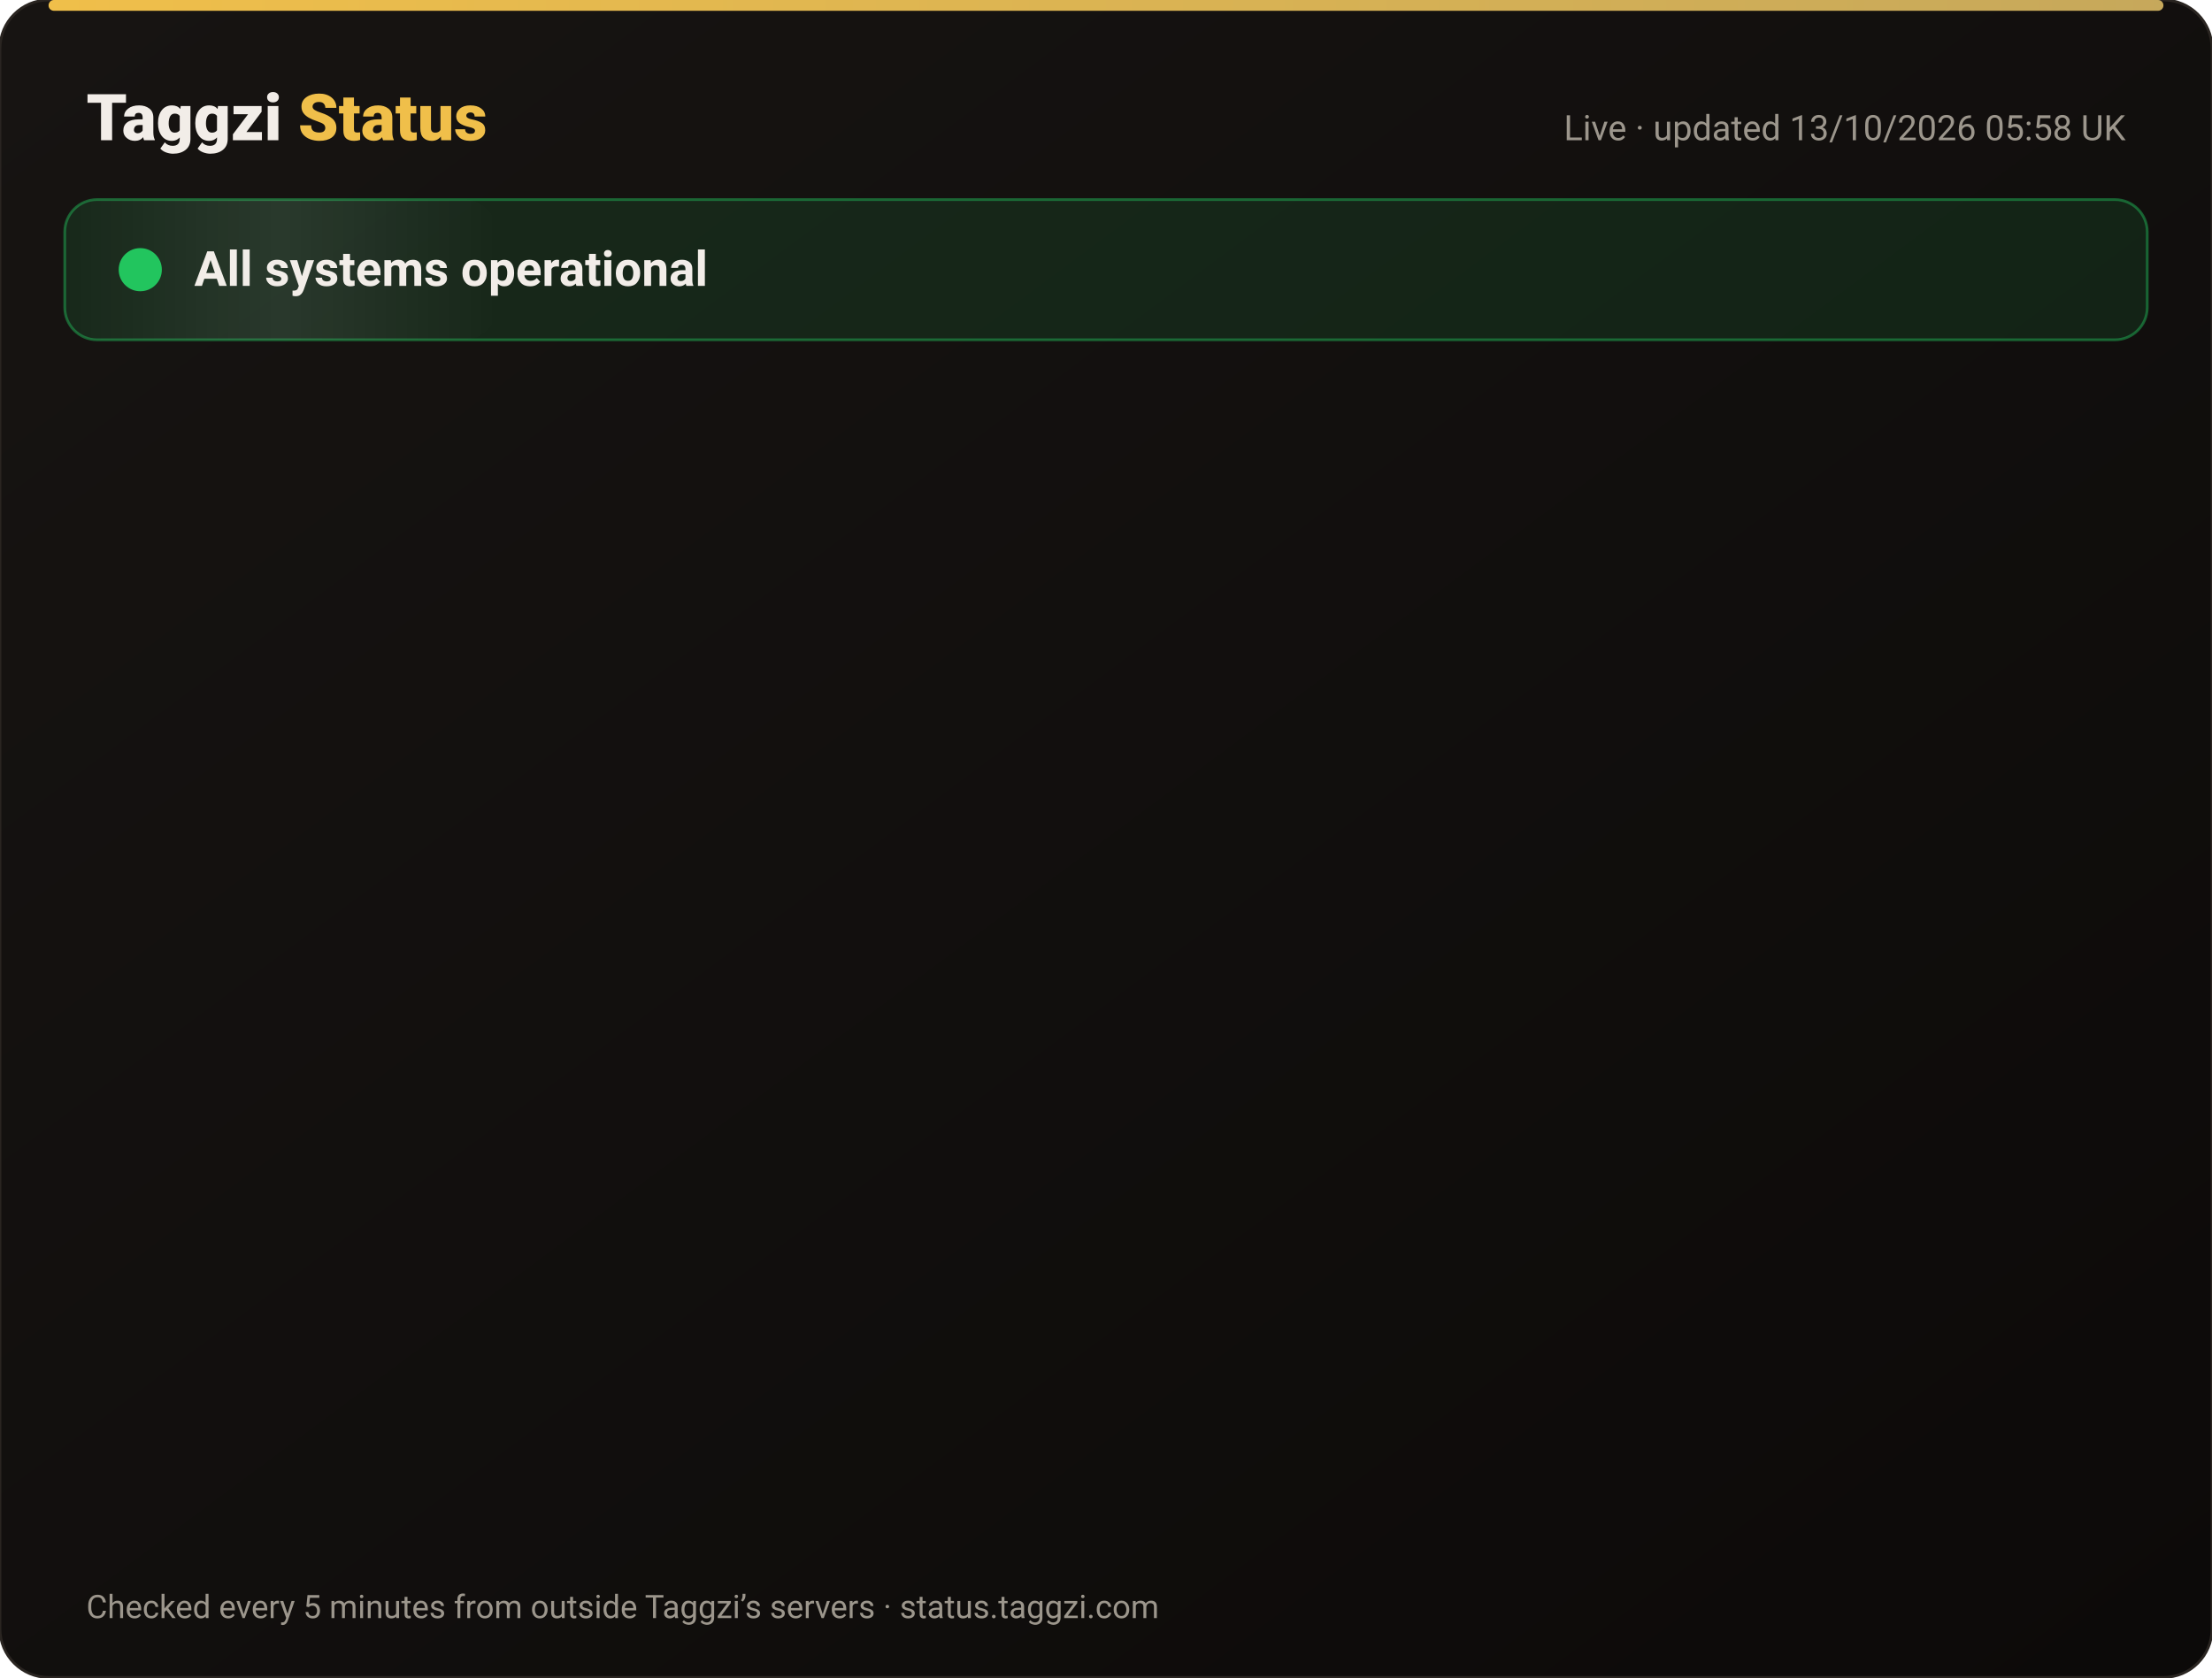
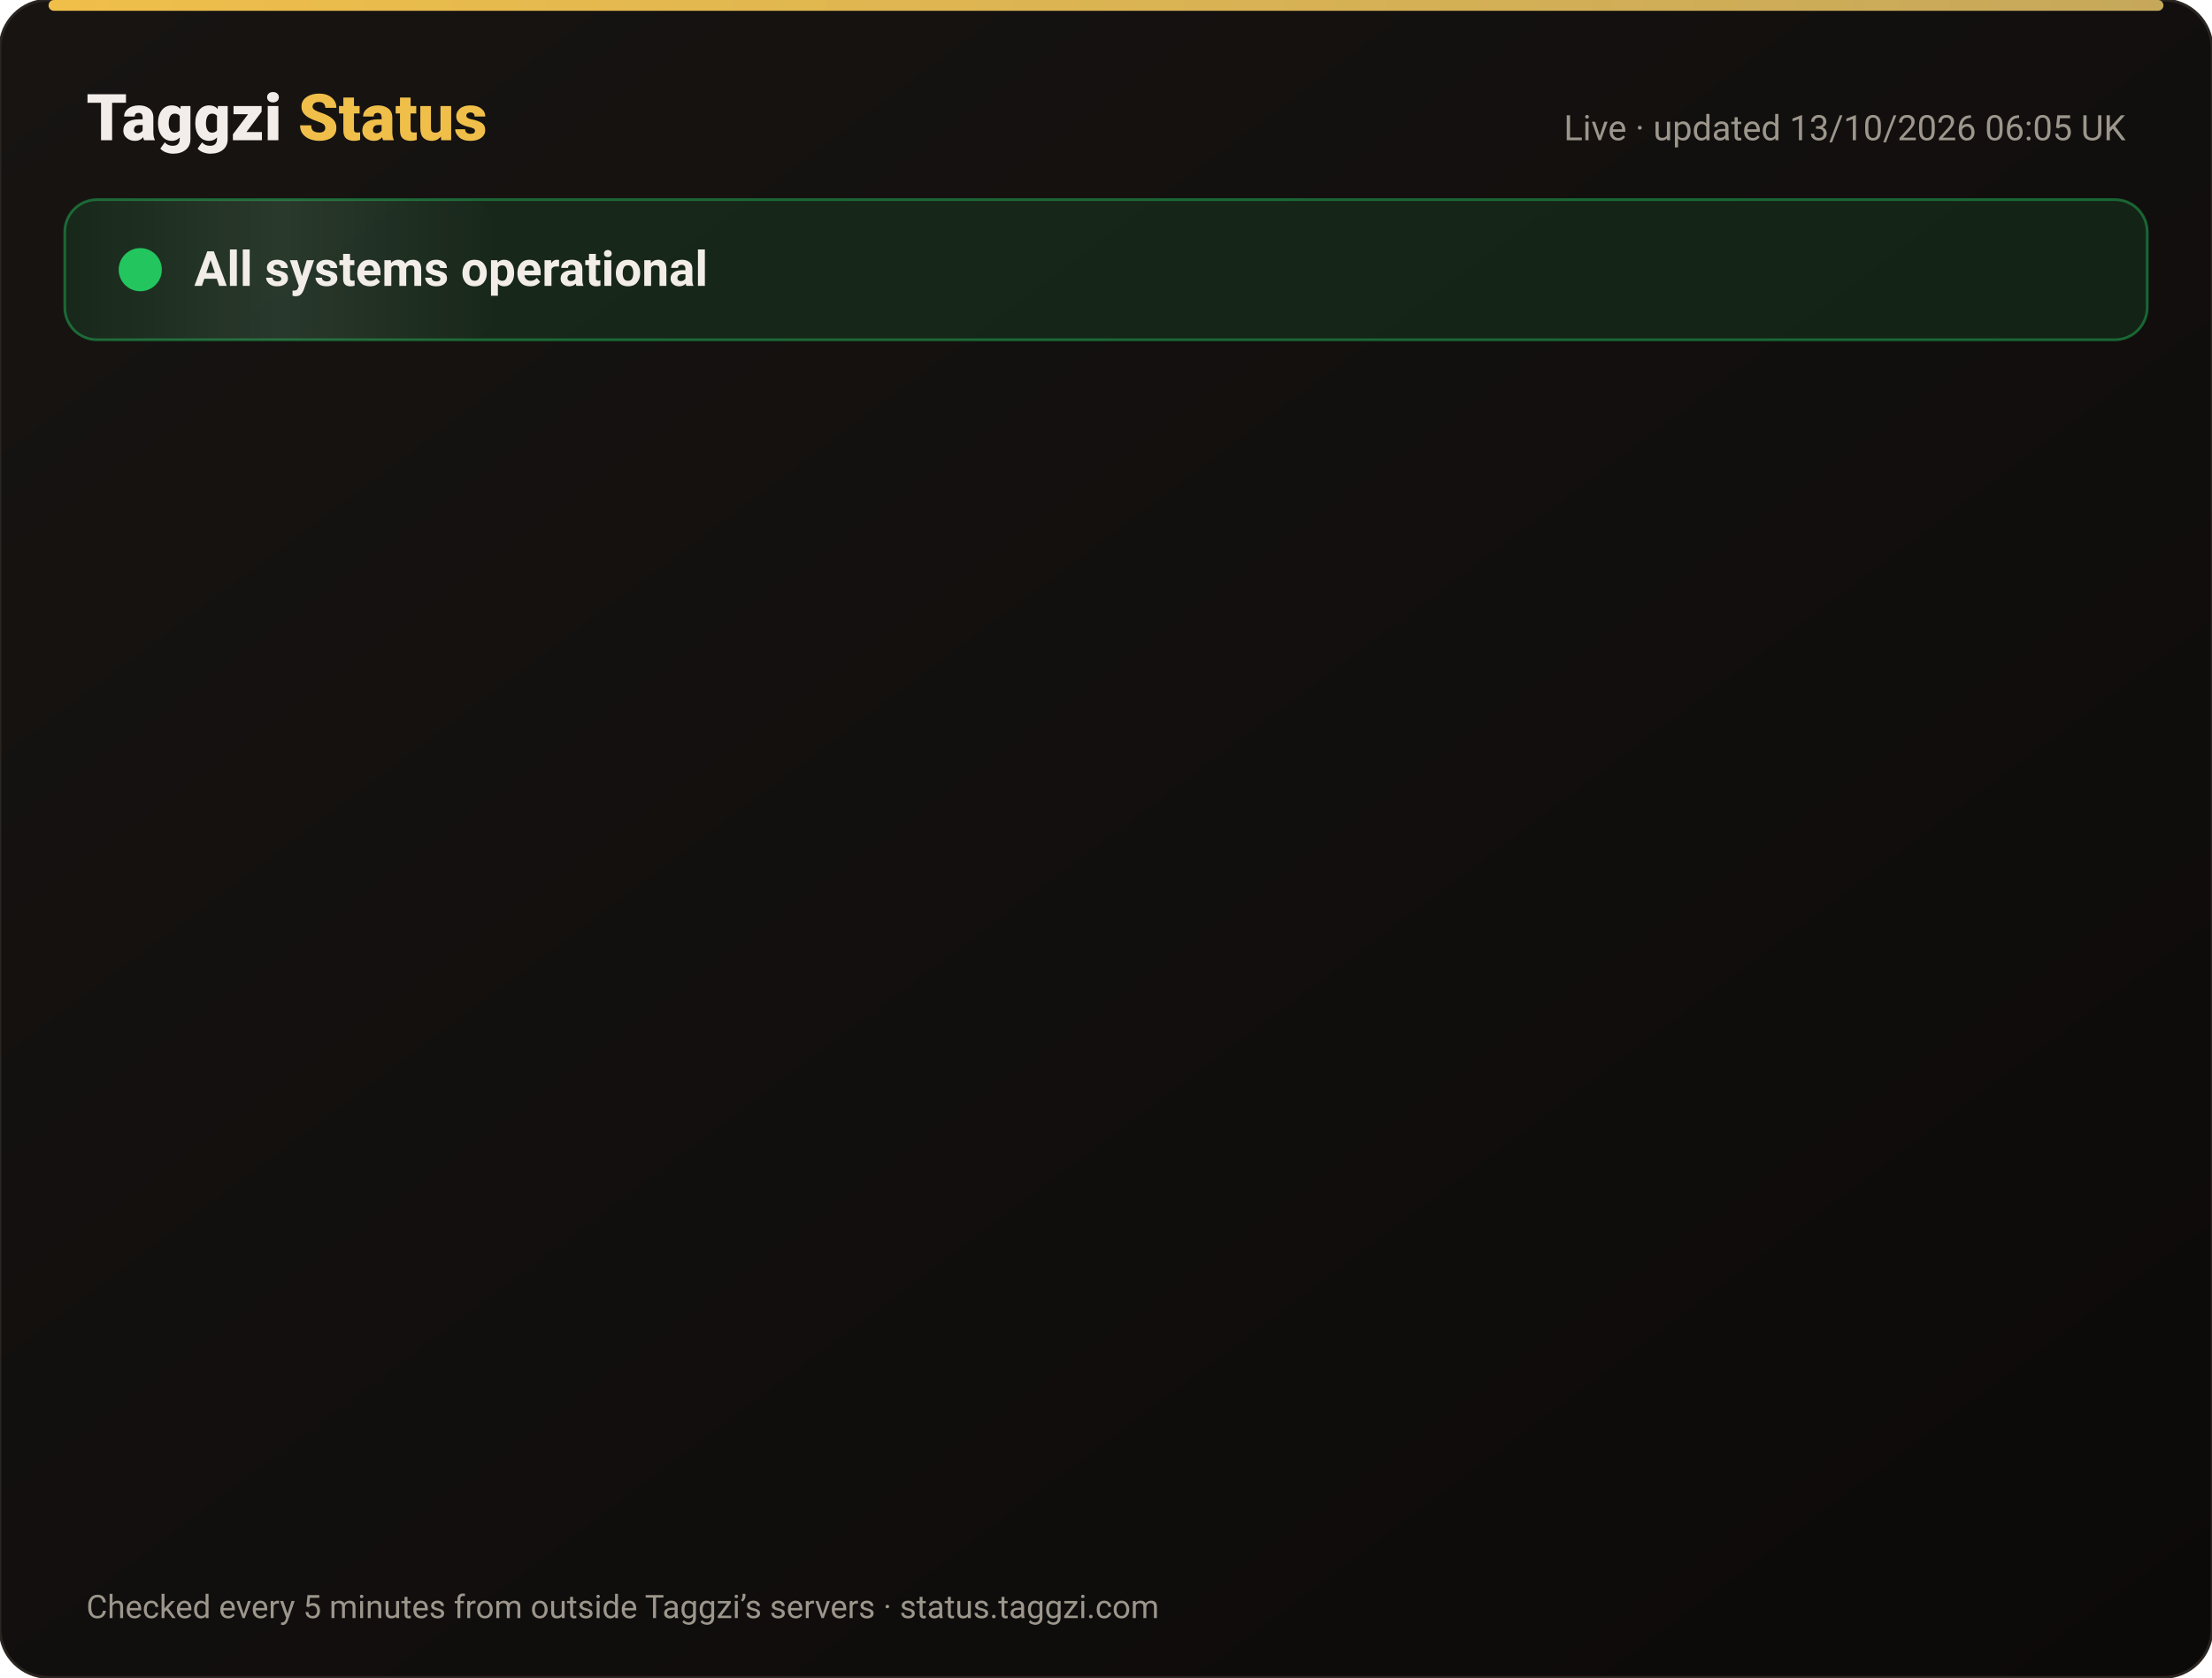
<svg xmlns="http://www.w3.org/2000/svg" width="820" height="622" viewBox="0 0 820 622" font-family="-apple-system,Segoe UI,Roboto,Helvetica,Arial,sans-serif">
  <defs>
    <linearGradient id="bg" x1="0" y1="0" x2="1" y2="1">
      <stop offset="0" stop-color="#171412" />
      <stop offset="1" stop-color="#0C0A09" />
    </linearGradient>
    <linearGradient id="gold" x1="0" x2="1">
      <stop offset="0" stop-color="#F0BF4A" />
      <stop offset="1" stop-color="#c6a85b" />
    </linearGradient>
    <linearGradient id="shine" x1="0" x2="1">
      <stop offset="0" stop-color="#fff" stop-opacity="0" />
      <stop offset=".5" stop-color="#fff" stop-opacity=".08" />
      <stop offset="1" stop-color="#fff" stop-opacity="0" />
    </linearGradient>
  </defs>
  <rect width="820" height="622" rx="18" fill="url(#bg)" stroke="#2a2521" />
  <rect x="18" y="0" width="784" height="4" rx="2" fill="url(#gold)" />
  <text x="32" y="52" font-size="24" font-weight="800" fill="#F2EDE8">Taggzi <tspan fill="#F0BF4A">Status</tspan>
  </text>
-   <text x="788" y="52" font-size="13" fill="#9C968C" text-anchor="end">Live · updated 13/10/2026 05:58 UK</text>
+   <text x="788" y="52" font-size="13" fill="#9C968C" text-anchor="end">Live · updated 13/10/2026 06:05 UK</text>
  <rect x="24" y="74" width="772" height="52" rx="12" fill="#22c55e" fill-opacity=".12" stroke="#22c55e" stroke-opacity=".45" />
  <rect x="24" y="74" width="160" height="52" rx="12" fill="url(#shine)">
    <animate attributeName="x" from="-160" to="820" dur="4s" repeatCount="indefinite" />
  </rect>
  <circle cx="52" cy="100" r="7" fill="#22c55e" />
  <circle cx="52" cy="100" r="7" fill="none" stroke="#22c55e" stroke-width="2">
    <animate attributeName="r" values="7;15;7" dur="2s" repeatCount="indefinite" />
    <animate attributeName="opacity" values=".9;0;.9" dur="2s" repeatCount="indefinite" />
  </circle>
  <text x="72" y="106" font-size="18" font-weight="700" fill="#F2EDE8">All systems operational</text>
  <g opacity="0">
    <animate attributeName="opacity" from="0" to="1" begin="0.00s" dur=".6s" fill="freeze" />
    <line x1="32" y1="188" x2="788" y2="188" stroke="#2a2521" />
    <circle cx="44" cy="166" r="6" fill="#22c55e">
      <animate attributeName="opacity" values="1;.45;1" dur="2.4s" begin="0.00s" repeatCount="indefinite" />
    </circle>
    <text x="62" y="171" font-size="15" font-weight="650" fill="#F2EDE8">Website</text>
    <text x="630" y="171" font-size="13" fill="#9C968C" text-anchor="end">100.00% uptime</text>
    <rect x="648" y="154" width="140" height="24" rx="12" fill="#22c55e" fill-opacity=".14" stroke="#22c55e" stroke-opacity=".5" />
    <text x="718" y="171" font-size="12" font-weight="700" fill="#22c55e" text-anchor="middle">Operational</text>
  </g>
  <g opacity="0">
    <animate attributeName="opacity" from="0" to="1" begin="0.15s" dur=".6s" fill="freeze" />
    <line x1="32" y1="234" x2="788" y2="234" stroke="#2a2521" />
    <circle cx="44" cy="212" r="6" fill="#22c55e">
      <animate attributeName="opacity" values="1;.45;1" dur="2.4s" begin="0.15s" repeatCount="indefinite" />
    </circle>
    <text x="62" y="217" font-size="15" font-weight="650" fill="#F2EDE8">Tag scans</text>
    <text x="630" y="217" font-size="13" fill="#9C968C" text-anchor="end">100.00% uptime</text>
    <rect x="648" y="200" width="140" height="24" rx="12" fill="#22c55e" fill-opacity=".14" stroke="#22c55e" stroke-opacity=".5" />
    <text x="718" y="217" font-size="12" font-weight="700" fill="#22c55e" text-anchor="middle">Operational</text>
  </g>
  <g opacity="0">
    <animate attributeName="opacity" from="0" to="1" begin="0.30s" dur=".6s" fill="freeze" />
    <line x1="32" y1="280" x2="788" y2="280" stroke="#2a2521" />
    <circle cx="44" cy="258" r="6" fill="#22c55e">
      <animate attributeName="opacity" values="1;.45;1" dur="2.4s" begin="0.30s" repeatCount="indefinite" />
    </circle>
    <text x="62" y="263" font-size="15" font-weight="650" fill="#F2EDE8">Manual tag lookup</text>
    <text x="630" y="263" font-size="13" fill="#9C968C" text-anchor="end">100.00% uptime</text>
    <rect x="648" y="246" width="140" height="24" rx="12" fill="#22c55e" fill-opacity=".14" stroke="#22c55e" stroke-opacity=".5" />
    <text x="718" y="263" font-size="12" font-weight="700" fill="#22c55e" text-anchor="middle">Operational</text>
  </g>
  <g opacity="0">
    <animate attributeName="opacity" from="0" to="1" begin="0.45s" dur=".6s" fill="freeze" />
    <line x1="32" y1="326" x2="788" y2="326" stroke="#2a2521" />
    <circle cx="44" cy="304" r="6" fill="#22c55e">
      <animate attributeName="opacity" values="1;.45;1" dur="2.4s" begin="0.45s" repeatCount="indefinite" />
    </circle>
    <text x="62" y="309" font-size="15" font-weight="650" fill="#F2EDE8">App &amp; login</text>
    <text x="630" y="309" font-size="13" fill="#9C968C" text-anchor="end">100.00% uptime</text>
    <rect x="648" y="292" width="140" height="24" rx="12" fill="#22c55e" fill-opacity=".14" stroke="#22c55e" stroke-opacity=".5" />
    <text x="718" y="309" font-size="12" font-weight="700" fill="#22c55e" text-anchor="middle">Operational</text>
  </g>
  <g opacity="0">
    <animate attributeName="opacity" from="0" to="1" begin="0.60s" dur=".6s" fill="freeze" />
    <line x1="32" y1="372" x2="788" y2="372" stroke="#2a2521" />
    <circle cx="44" cy="350" r="6" fill="#22c55e">
      <animate attributeName="opacity" values="1;.45;1" dur="2.4s" begin="0.60s" repeatCount="indefinite" />
    </circle>
    <text x="62" y="355" font-size="15" font-weight="650" fill="#F2EDE8">Community alerts</text>
    <text x="630" y="355" font-size="13" fill="#9C968C" text-anchor="end">100.00% uptime</text>
    <rect x="648" y="338" width="140" height="24" rx="12" fill="#22c55e" fill-opacity=".14" stroke="#22c55e" stroke-opacity=".5" />
    <text x="718" y="355" font-size="12" font-weight="700" fill="#22c55e" text-anchor="middle">Operational</text>
  </g>
  <g opacity="0">
    <animate attributeName="opacity" from="0" to="1" begin="0.75s" dur=".6s" fill="freeze" />
    <line x1="32" y1="418" x2="788" y2="418" stroke="#2a2521" />
    <circle cx="44" cy="396" r="6" fill="#22c55e">
      <animate attributeName="opacity" values="1;.45;1" dur="2.4s" begin="0.75s" repeatCount="indefinite" />
    </circle>
    <text x="62" y="401" font-size="15" font-weight="650" fill="#F2EDE8">Private calling</text>
    <text x="630" y="401" font-size="13" fill="#9C968C" text-anchor="end">100.00% uptime</text>
    <rect x="648" y="384" width="140" height="24" rx="12" fill="#22c55e" fill-opacity=".14" stroke="#22c55e" stroke-opacity=".5" />
    <text x="718" y="401" font-size="12" font-weight="700" fill="#22c55e" text-anchor="middle">Operational</text>
  </g>
  <g opacity="0">
    <animate attributeName="opacity" from="0" to="1" begin="0.90s" dur=".6s" fill="freeze" />
    <line x1="32" y1="464" x2="788" y2="464" stroke="#2a2521" />
    <circle cx="44" cy="442" r="6" fill="#22c55e">
      <animate attributeName="opacity" values="1;.45;1" dur="2.4s" begin="0.90s" repeatCount="indefinite" />
    </circle>
    <text x="62" y="447" font-size="15" font-weight="650" fill="#F2EDE8">Payments</text>
    <text x="630" y="447" font-size="13" fill="#9C968C" text-anchor="end">99.97% uptime</text>
    <rect x="648" y="430" width="140" height="24" rx="12" fill="#22c55e" fill-opacity=".14" stroke="#22c55e" stroke-opacity=".5" />
    <text x="718" y="447" font-size="12" font-weight="700" fill="#22c55e" text-anchor="middle">Operational</text>
  </g>
  <g opacity="0">
    <animate attributeName="opacity" from="0" to="1" begin="1.05s" dur=".6s" fill="freeze" />
    <line x1="32" y1="510" x2="788" y2="510" stroke="#2a2521" />
    <circle cx="44" cy="488" r="6" fill="#22c55e">
      <animate attributeName="opacity" values="1;.45;1" dur="2.4s" begin="1.05s" repeatCount="indefinite" />
    </circle>
    <text x="62" y="493" font-size="15" font-weight="650" fill="#F2EDE8">Email &amp; support</text>
    <text x="630" y="493" font-size="13" fill="#9C968C" text-anchor="end">100.00% uptime</text>
    <rect x="648" y="476" width="140" height="24" rx="12" fill="#22c55e" fill-opacity=".14" stroke="#22c55e" stroke-opacity=".5" />
    <text x="718" y="493" font-size="12" font-weight="700" fill="#22c55e" text-anchor="middle">Operational</text>
  </g>
  <g opacity="0">
    <animate attributeName="opacity" from="0" to="1" begin="1.20s" dur=".6s" fill="freeze" />
    <line x1="32" y1="556" x2="788" y2="556" stroke="#2a2521" />
    <circle cx="44" cy="534" r="6" fill="#22c55e">
      <animate attributeName="opacity" values="1;.45;1" dur="2.4s" begin="1.20s" repeatCount="indefinite" />
    </circle>
    <text x="62" y="539" font-size="15" font-weight="650" fill="#F2EDE8">Secure connection (SSL)</text>
    <text x="630" y="539" font-size="13" fill="#9C968C" text-anchor="end">100.00% uptime</text>
    <rect x="648" y="522" width="140" height="24" rx="12" fill="#22c55e" fill-opacity=".14" stroke="#22c55e" stroke-opacity=".5" />
    <text x="718" y="539" font-size="12" font-weight="700" fill="#22c55e" text-anchor="middle">Operational</text>
  </g>
  <text x="32" y="600" font-size="12" fill="#9C968C">Checked every 5 minutes from outside Taggzi’s servers · status.taggzi.com</text>
</svg>
